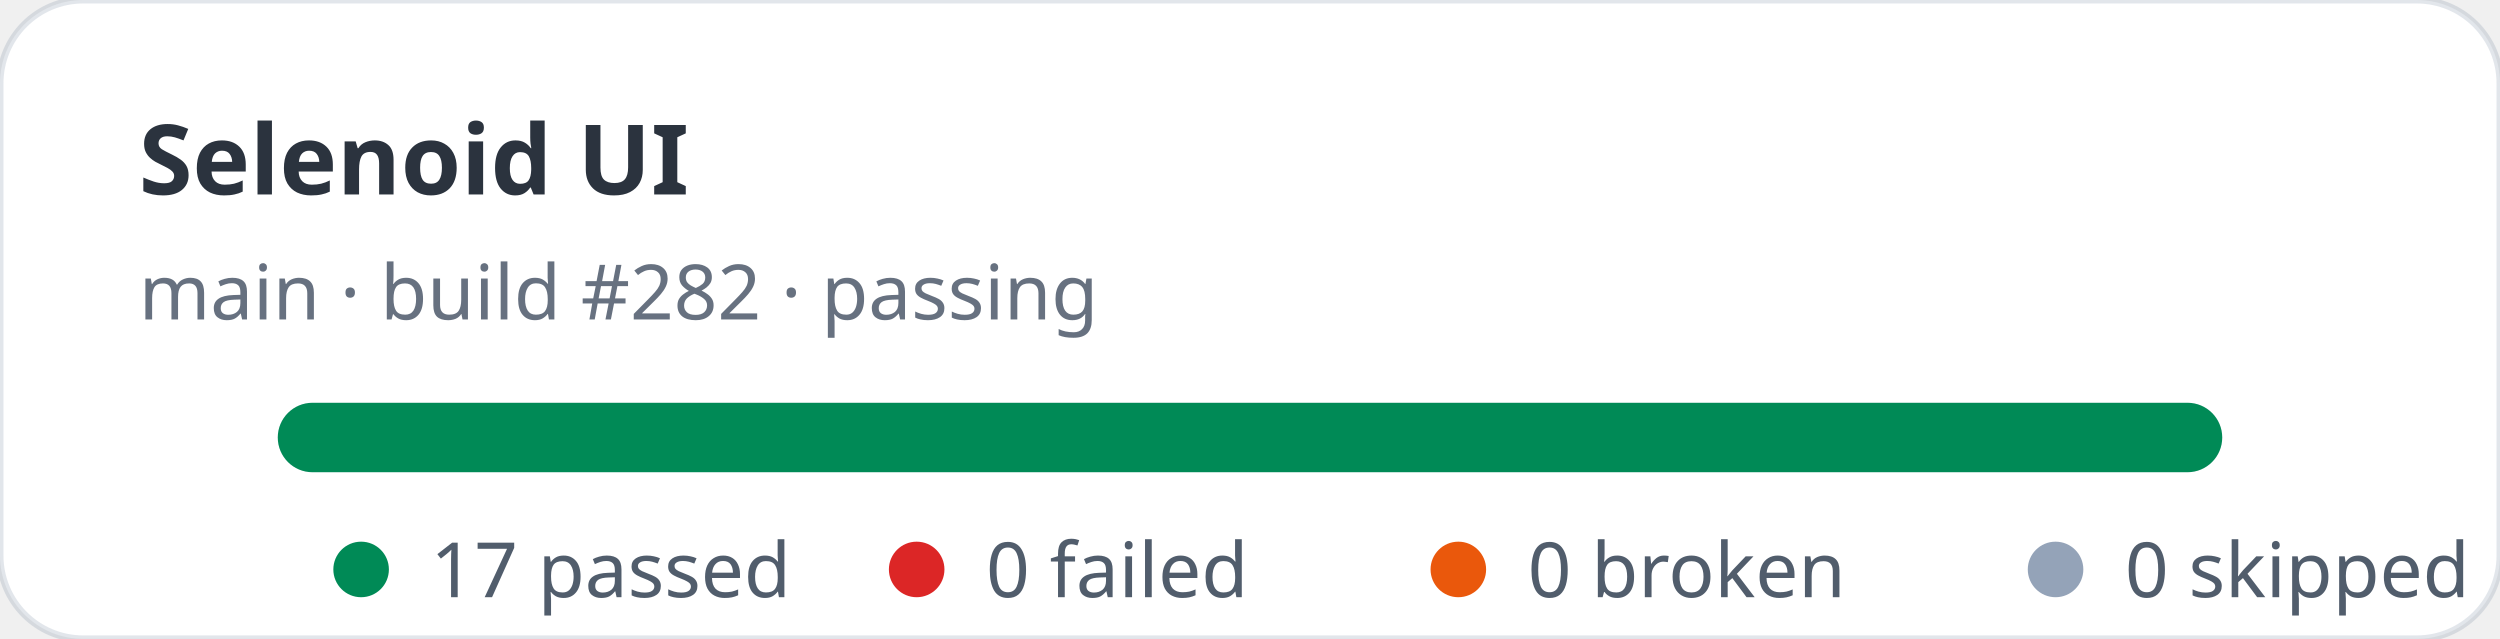
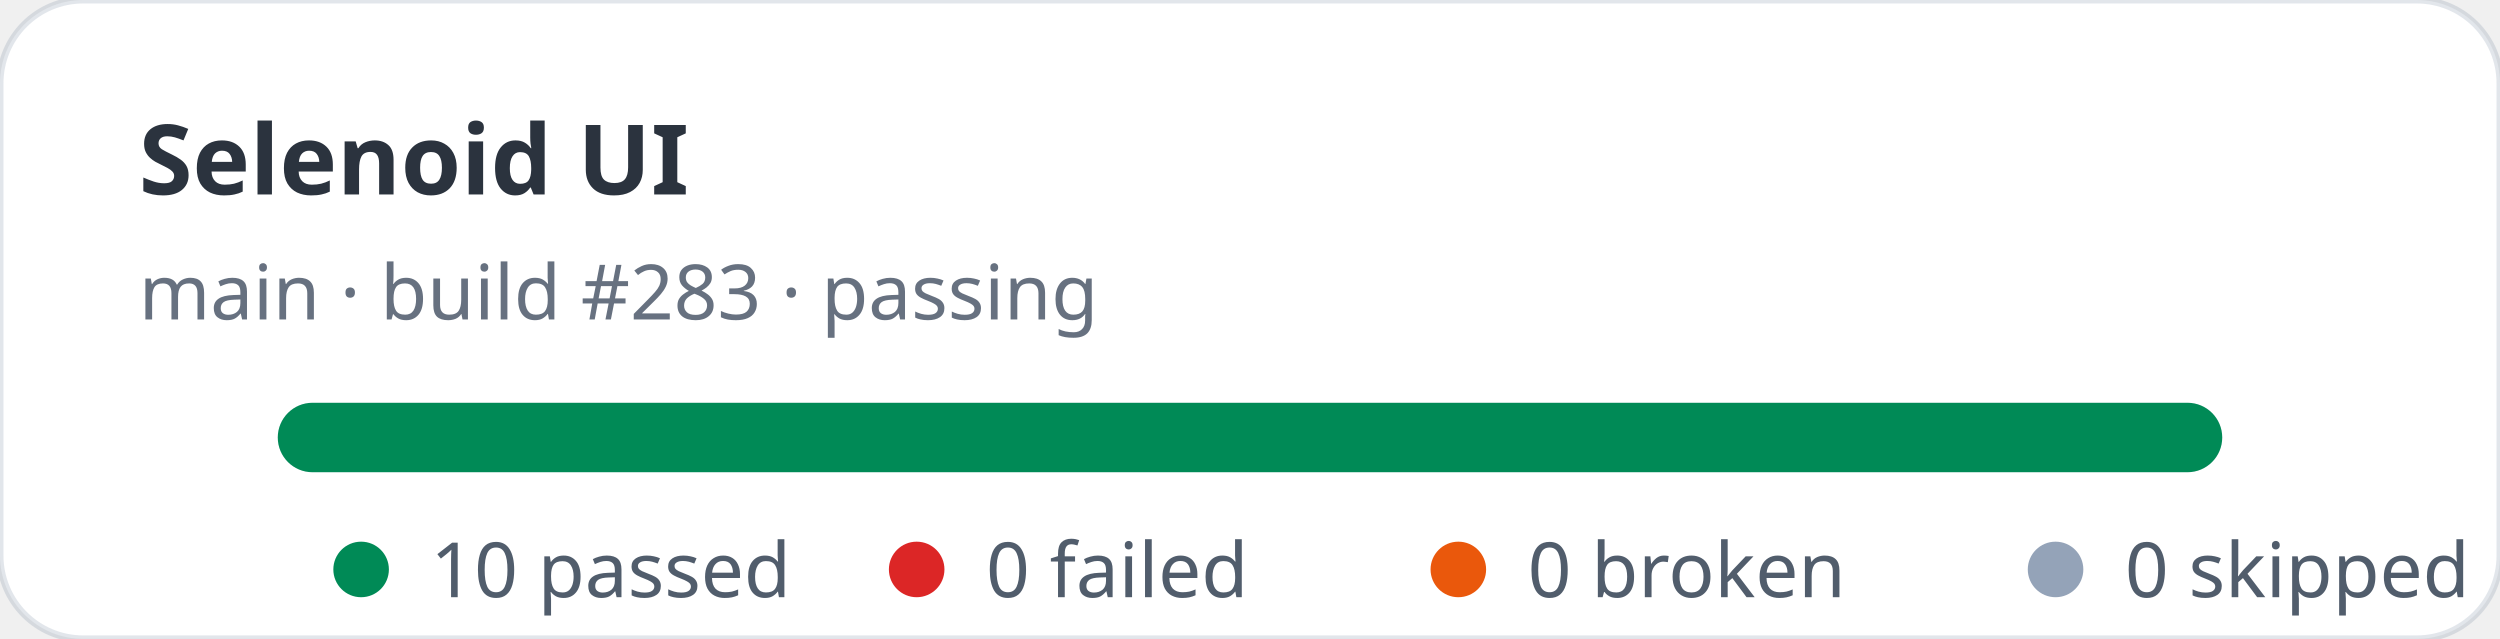
- <svg xmlns="http://www.w3.org/2000/svg" width="360" height="92" viewBox="0 0 360 92" role="img" aria-label="Selenoid UI stats: 17 passed, 0 failed">
+ <svg xmlns="http://www.w3.org/2000/svg" width="360" height="92" viewBox="0 0 360 92" role="img" aria-label="Selenoid UI stats: 10 passed, 0 failed">
  <rect width="360" height="92" rx="12" fill="#ffffff" stroke="rgba(11,48,86,0.12)" />
  <text x="20" y="28" fill="rgba(1,10,24,0.83)" font-family="ui-sans-serif,system-ui,sans-serif" font-size="14" font-weight="700">Selenoid UI</text>
-   <text x="20" y="46" fill="rgba(2,19,44,0.6)" font-family="ui-sans-serif,system-ui,sans-serif" font-size="11">main · build #282 · passing</text>
+   <text x="20" y="46" fill="rgba(2,19,44,0.6)" font-family="ui-sans-serif,system-ui,sans-serif" font-size="11">main · build #283 · passing</text>
  <rect x="40" y="58" width="280" height="10" rx="5" fill="#e2e8f0" />
  <rect x="40" y="58" width="280" height="10" rx="5" fill="#008a56" />
  <g font-family="ui-sans-serif,system-ui,sans-serif" font-size="11" fill="rgba(1,18,40,0.68)">
    <circle cx="52" cy="82" r="4" fill="#008a56" />
-     <text x="62" y="86">17 passed</text>
+     <text x="62" y="86">10 passed</text>
    <circle cx="132" cy="82" r="4" fill="#dc2626" />
    <text x="142" y="86">0 failed</text>
    <circle cx="210" cy="82" r="4" fill="#ea580c" />
    <text x="220" y="86">0 broken</text>
    <circle cx="296" cy="82" r="4" fill="#94a3b8" />
    <text x="306" y="86">0 skipped</text>
  </g>
</svg>
